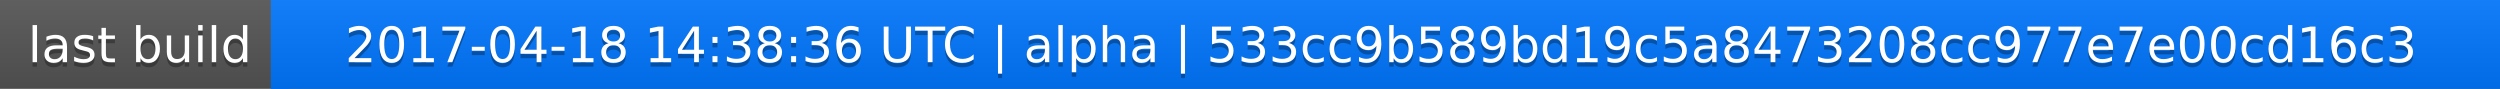
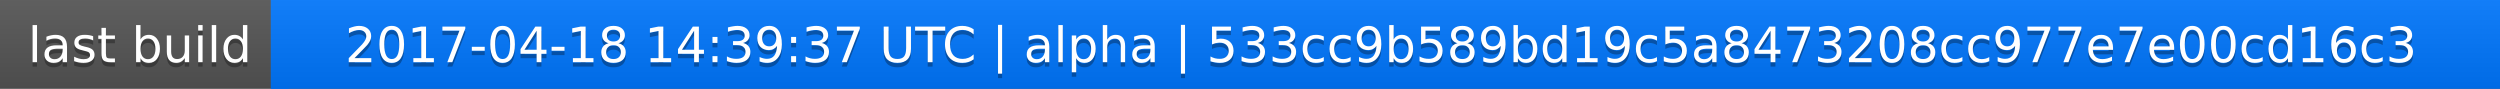
<svg xmlns="http://www.w3.org/2000/svg" width="563" height="20">
  <linearGradient id="a" x2="0" y2="100%">
    <stop offset="0" stop-color="#bbb" stop-opacity=".1" />
    <stop offset="1" stop-opacity=".1" />
  </linearGradient>
  <rect rx="0" width="563" height="20" fill="#555" />
  <rect rx="0" x="61" width="502" height="20" fill="#07f" />
  <path fill="#07f" d="M61 0h4v20h-4z" />
  <rect rx="0" width="563" height="20" fill="url(#a)" />
  <g fill="#fff" text-anchor="middle" font-family="DejaVu Sans,Verdana,Geneva,sans-serif" font-size="11">
    <text x="31.5" y="15" fill="#010101" fill-opacity=".3">last build</text>
    <text x="31.5" y="14">last build</text>
-     <text x="311" y="15" fill="#010101" fill-opacity=".3">2017-04-18 14:38:36 UTC | alpha | 533cc9b589bd19c5a8473208cc977e7e00cd16c3</text>
-     <text x="311" y="14">2017-04-18 14:38:36 UTC | alpha | 533cc9b589bd19c5a8473208cc977e7e00cd16c3</text>
+     <text x="311" y="15" fill="#010101" fill-opacity=".3">2017-04-18 14:39:37 UTC | alpha | 533cc9b589bd19c5a8473208cc977e7e00cd16c3</text>
+     <text x="311" y="14">2017-04-18 14:39:37 UTC | alpha | 533cc9b589bd19c5a8473208cc977e7e00cd16c3</text>
  </g>
</svg>
